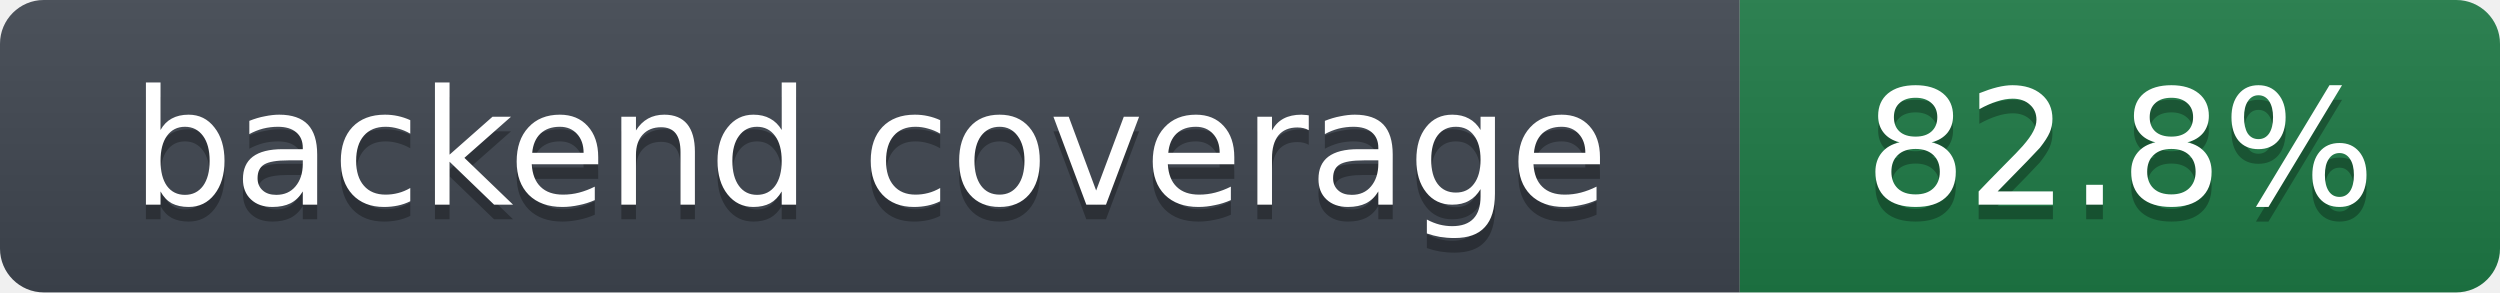
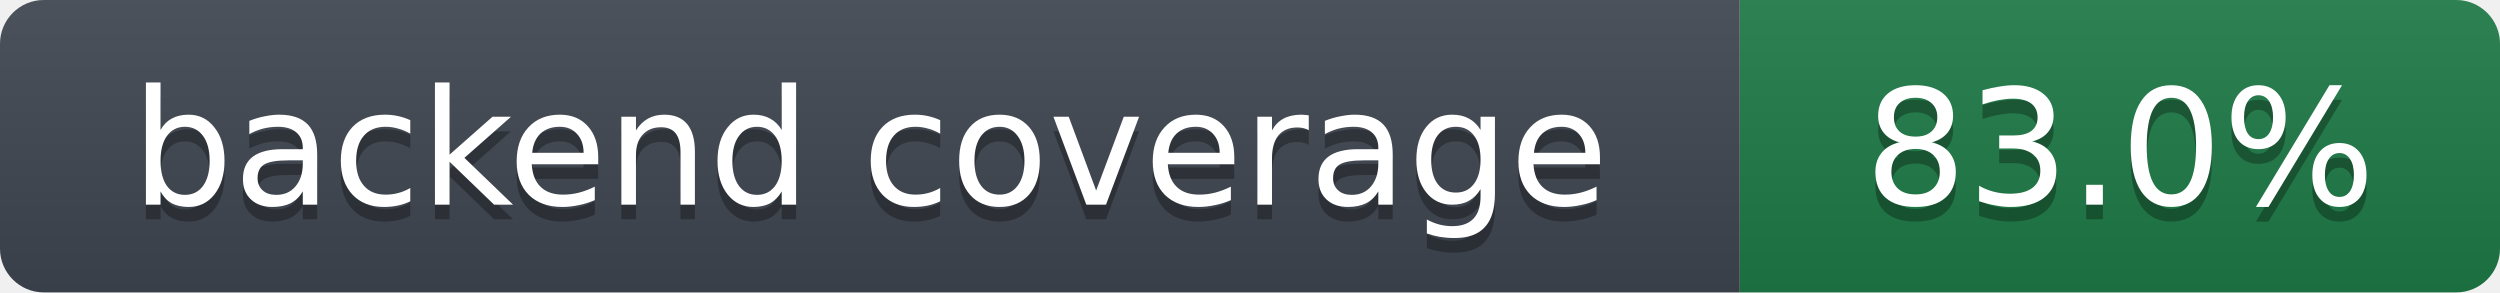
- <svg xmlns="http://www.w3.org/2000/svg" width="171" height="20" role="img" aria-label="backend coverage: 82.8%">
+ <svg xmlns="http://www.w3.org/2000/svg" width="171" height="20" role="img" aria-label="backend coverage: 83.0%">
  <linearGradient id="s" x2="0" y2="100%">
    <stop offset="0" stop-color="#bbb" stop-opacity=".1" />
    <stop offset="1" stop-opacity=".1" />
  </linearGradient>
  <clipPath id="r">
    <rect width="171" height="20" rx="3" fill="#fff" />
  </clipPath>
  <g clip-path="url(#r)">
    <rect width="119" height="20" fill="#3f4650" />
    <rect x="119" width="52" height="20" fill="#1e7a46" />
    <rect width="171" height="20" fill="url(#s)" />
  </g>
  <g fill="#fff" text-anchor="middle" font-family="Verdana,DejaVu Sans,Geneva,sans-serif" font-size="11">
    <text x="59.5" y="15" fill="#010101" fill-opacity=".3">backend coverage</text>
    <text x="59.5" y="14">backend coverage</text>
-     <text x="145.0" y="15" fill="#010101" fill-opacity=".3">82.8%</text>
-     <text x="145.0" y="14">82.8%</text>
+     <text x="145.0" y="15" fill="#010101" fill-opacity=".3">83.0%</text>
+     <text x="145.0" y="14">83.0%</text>
  </g>
</svg>
